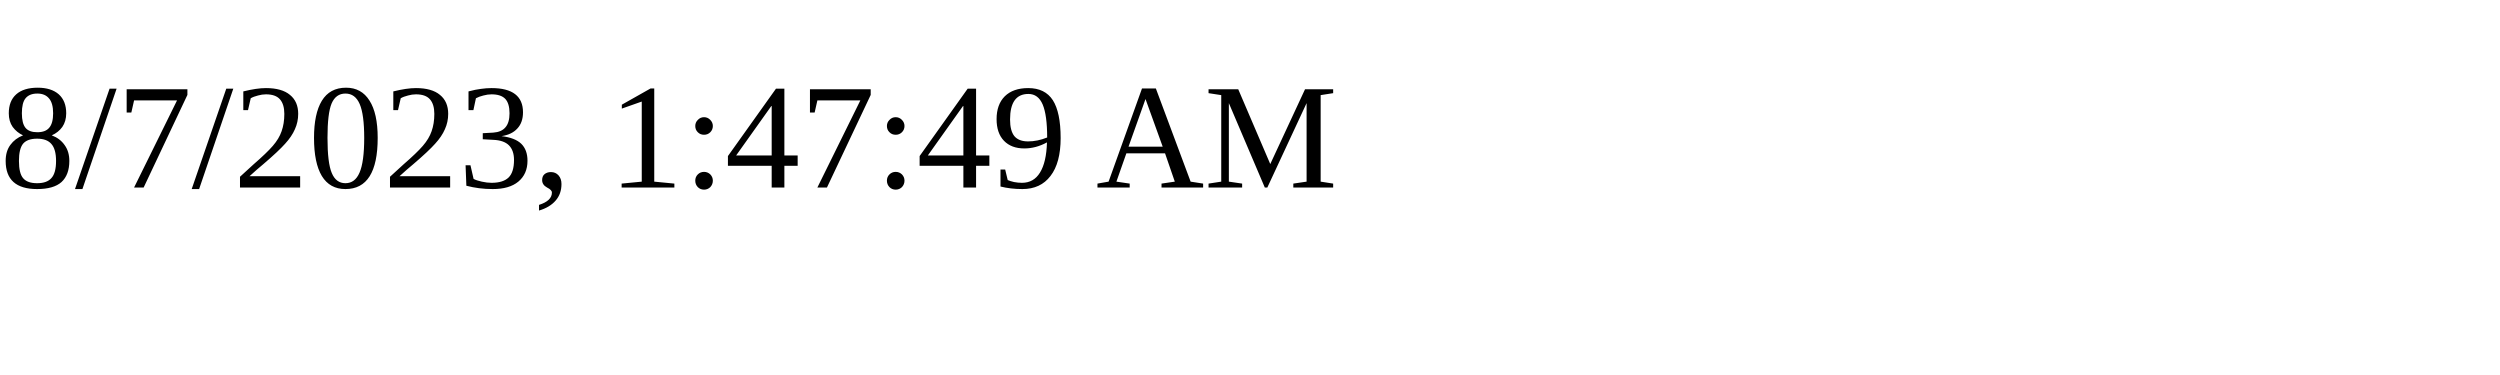
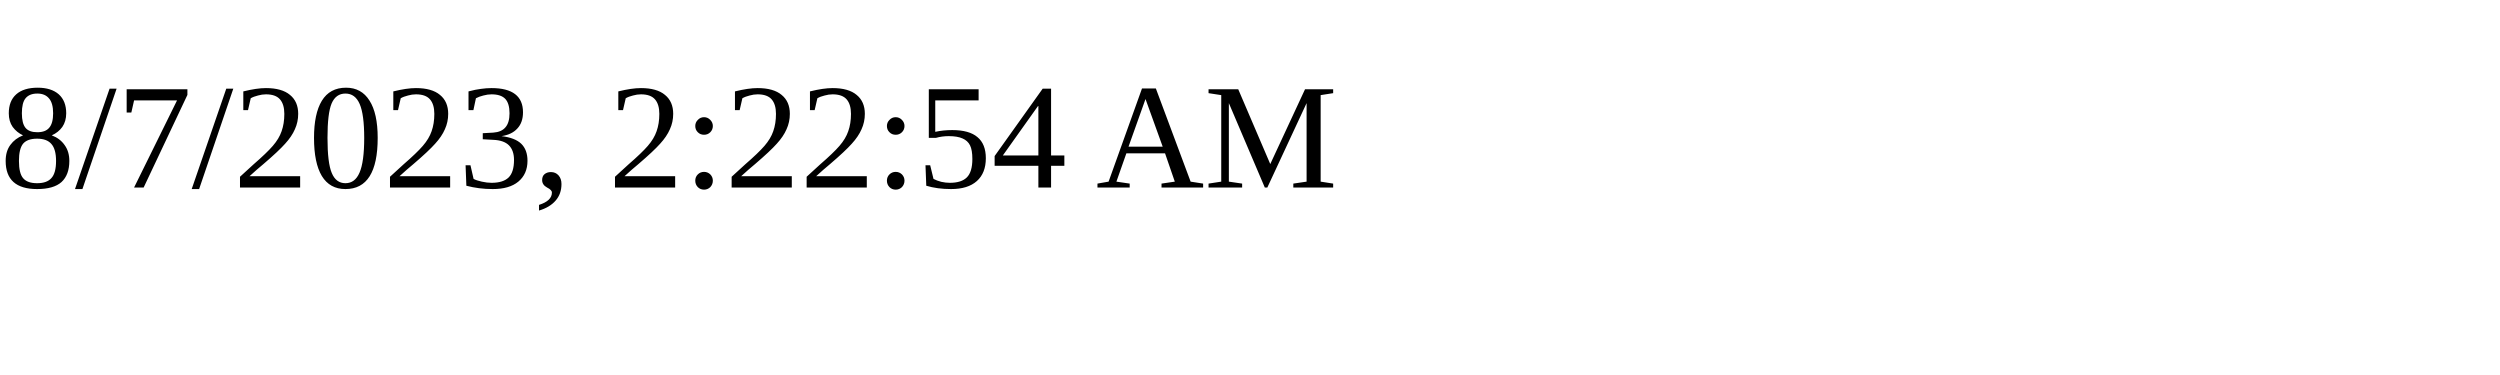
<svg xmlns="http://www.w3.org/2000/svg" height="30" width="200">
-   <text x="0" y="15">8/7/2023, 1:47:49 AM</text>
+   <text x="0" y="15">8/7/2023, 2:22:54 AM</text>
</svg>
